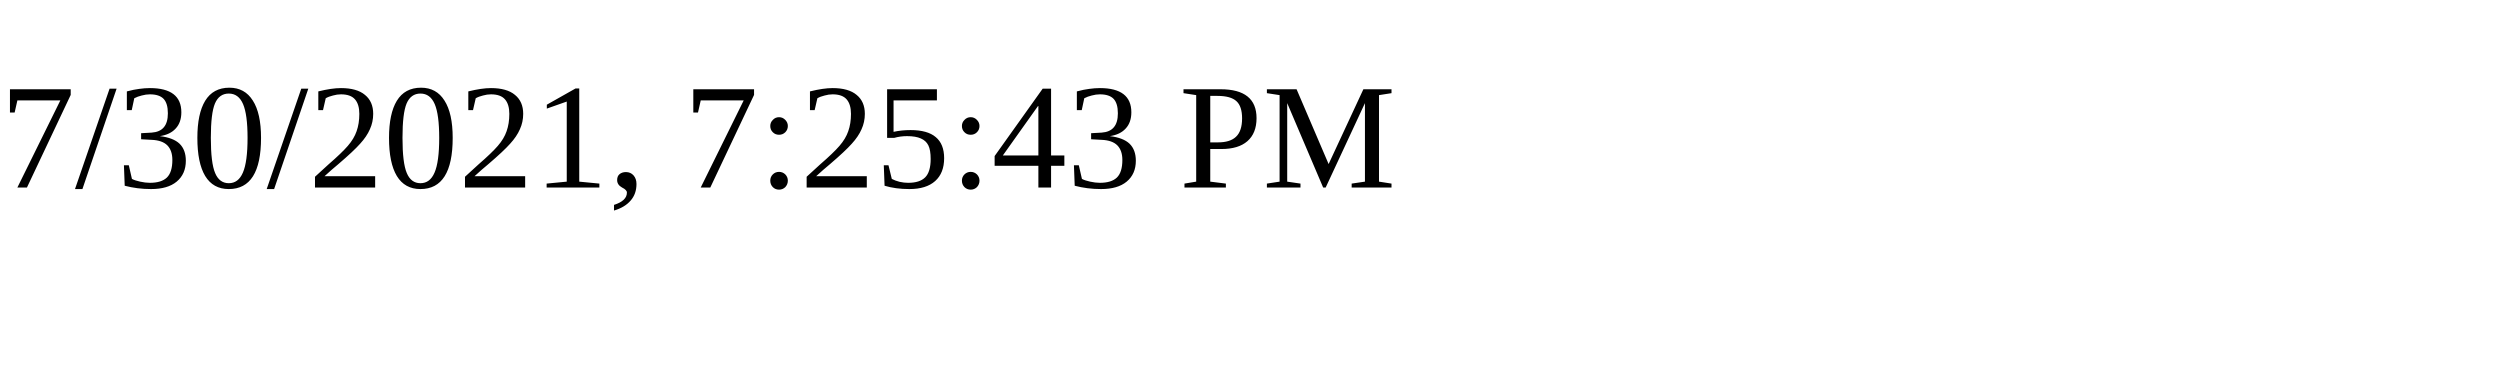
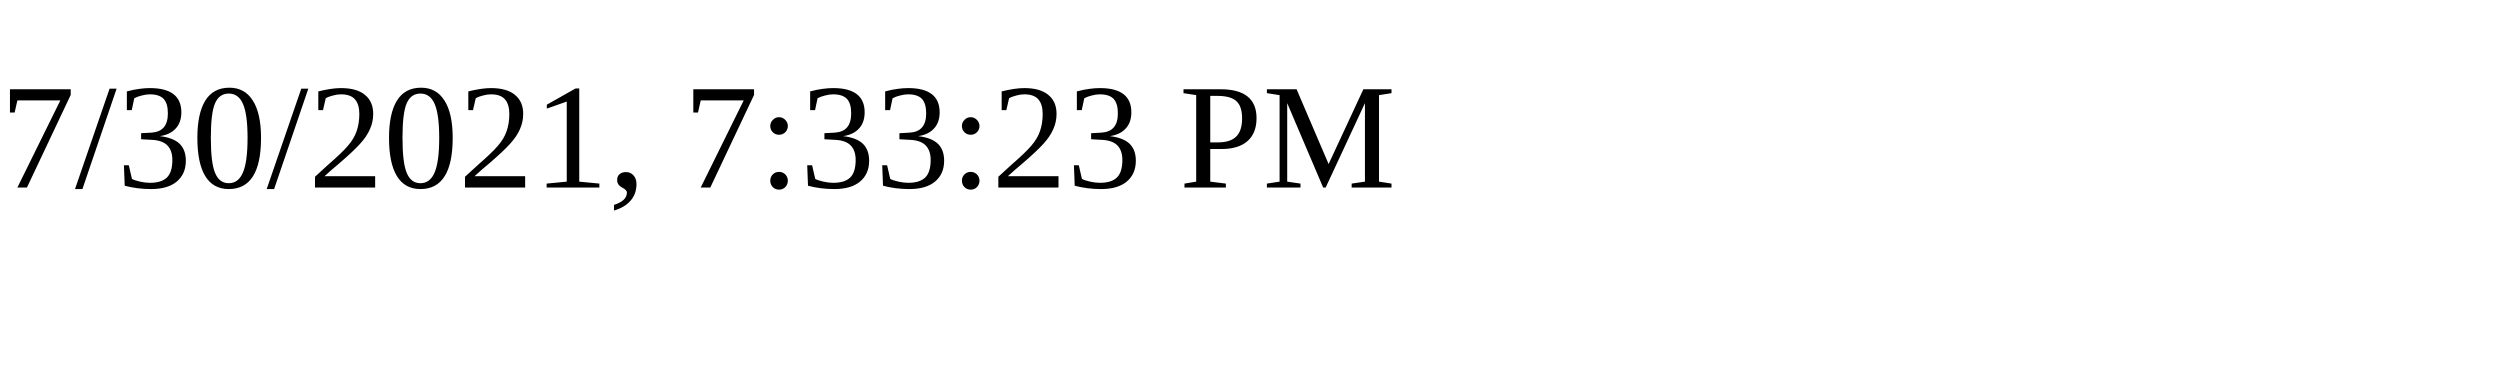
<svg xmlns="http://www.w3.org/2000/svg" height="30" width="200">
-   <text x="0" y="15">7/30/2021, 7:25:43 PM</text>
+   <text x="0" y="15">7/30/2021, 7:33:23 PM</text>
</svg>
